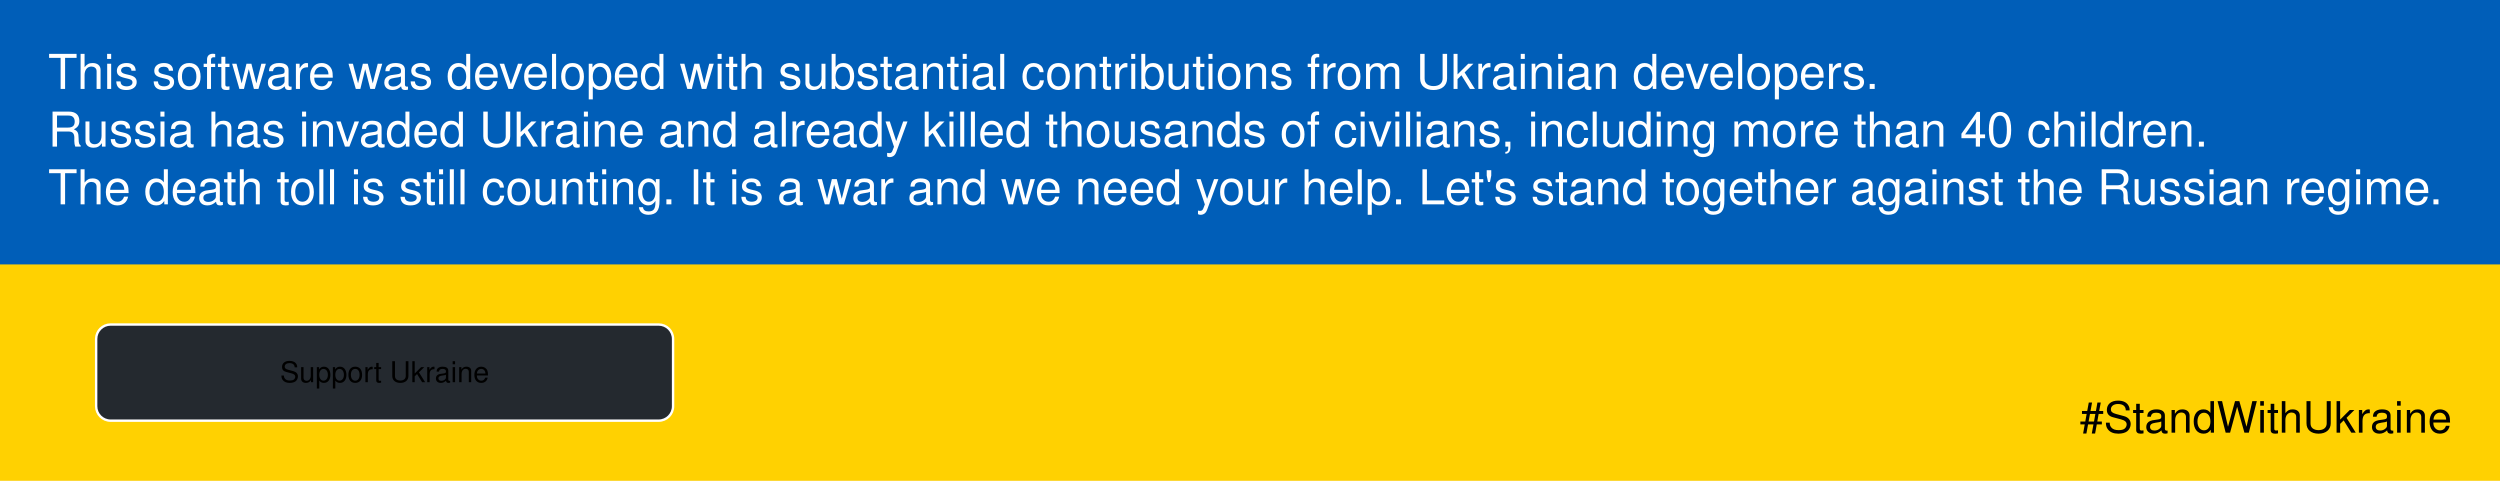
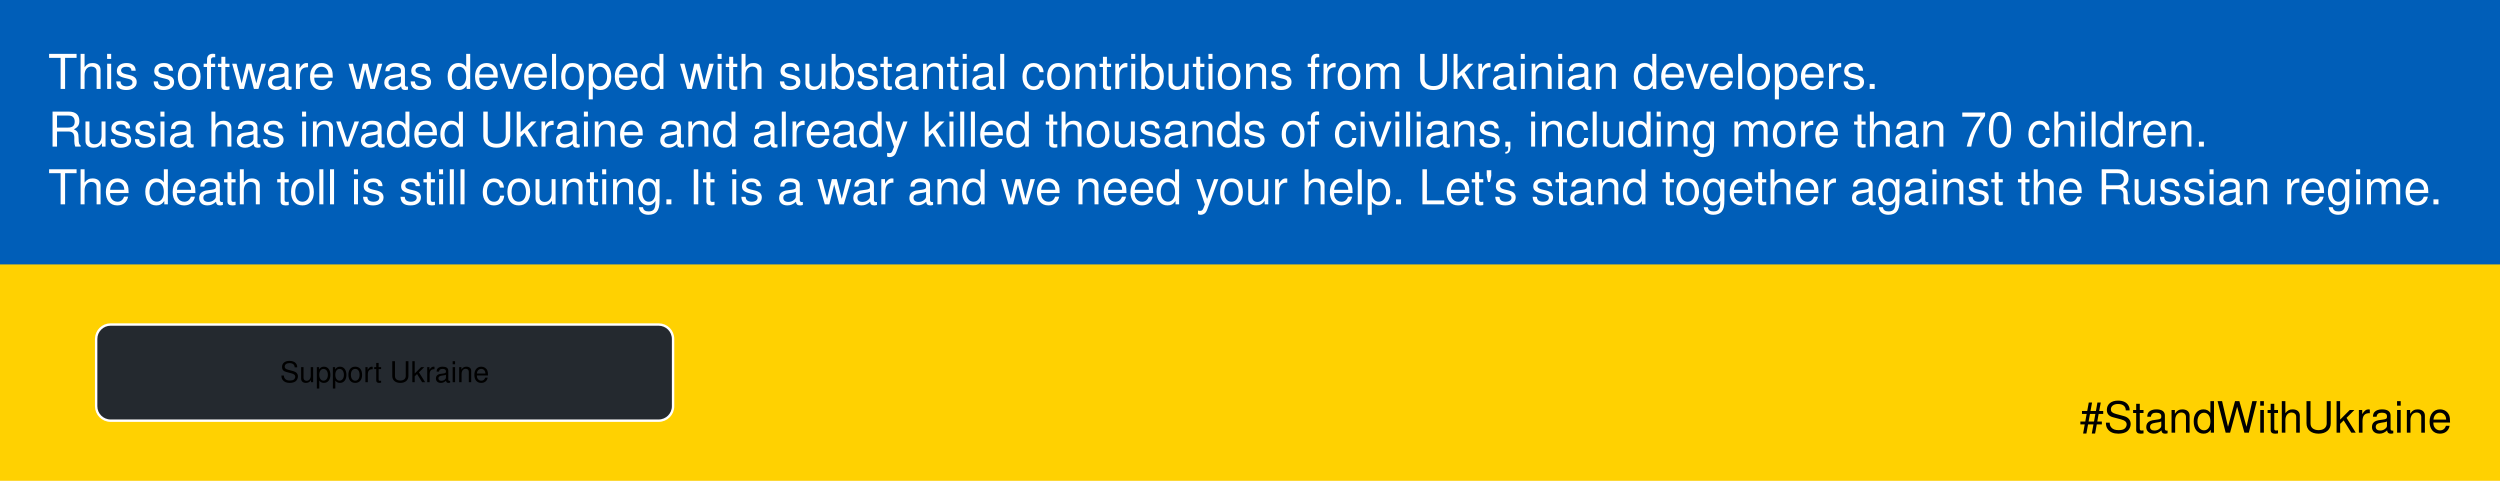
<svg xmlns="http://www.w3.org/2000/svg" viewBox="0 0 1040 200">
  <style>
@namespace svg url(http://www.w3.org/2000/svg);

svg {
  font-family: BlinkMacSystemFont, "Segoe UI", Helvetica, Arial, sans-serif, "Apple Color Emoji", "Segoe UI Emoji";
}

svg|a:link, svg|a:visited {
  cursor: pointer;
}

svg|a text {
  fill: white;
  font-size: 18px;
}

svg|a:hover &gt; .button, svg|a:active &gt; .button {
  fill: white;
  stroke: #24292f;
}

svg|a:hover &gt; text, svg|a:active &gt; text {
  fill: #24292f;
}

.button {
  stroke: white;
  fill: #24292f;
}

.flag-blue {
  fill: #005eb8;
}

.flag-yellow {
  fill: #ffd101;
}

.bg {
  fill: #f6f8fa;
  stroke: #d0d7de;
  stroke-width: 0.8px;
}

.message {
  fill: white;
}

.hashtag {
  font-size: 18px;
  fill: black;
}
  </style>
  <rect x="0" y="0" width="100%" height="100%" class="flag-yellow" />
  <rect x="0" y="0" width="100%" height="110px" class="flag-blue" />
  <text x="0" y="25" font-size="20" dy="0" class="message">
    <tspan x="20" dy=".6em">This software was developed with substantial contributions from Ukrainian developers.</tspan>
-     <tspan x="20" dy="1.2em">Russia has invaded Ukraine and already killed thousands of civilians, including more than 40 children.</tspan>
+     <tspan x="20" dy="1.2em">Russia has invaded Ukraine and already killed thousands of civilians, including more than 70 children.</tspan>
    <tspan x="20" dy="1.2em">The death toll is still counting. It is a war and we need your help. Let's stand together against the Russian regime.</tspan>
  </text>
  <g>
    <a href="https://github.com/vshymanskyy/StandWithUkraine/blob/main/docs/README.md">
      <rect x="40" y="135" width="240" height="40" rx="6" class="button" />
      <text x="160" y="155" dominant-baseline="middle" text-anchor="middle">Support Ukraine</text>
    </a>
  </g>
  <text x="1020" y="180" class="hashtag" text-anchor="end">
      #StandWithUkraine
  </text>
</svg>
